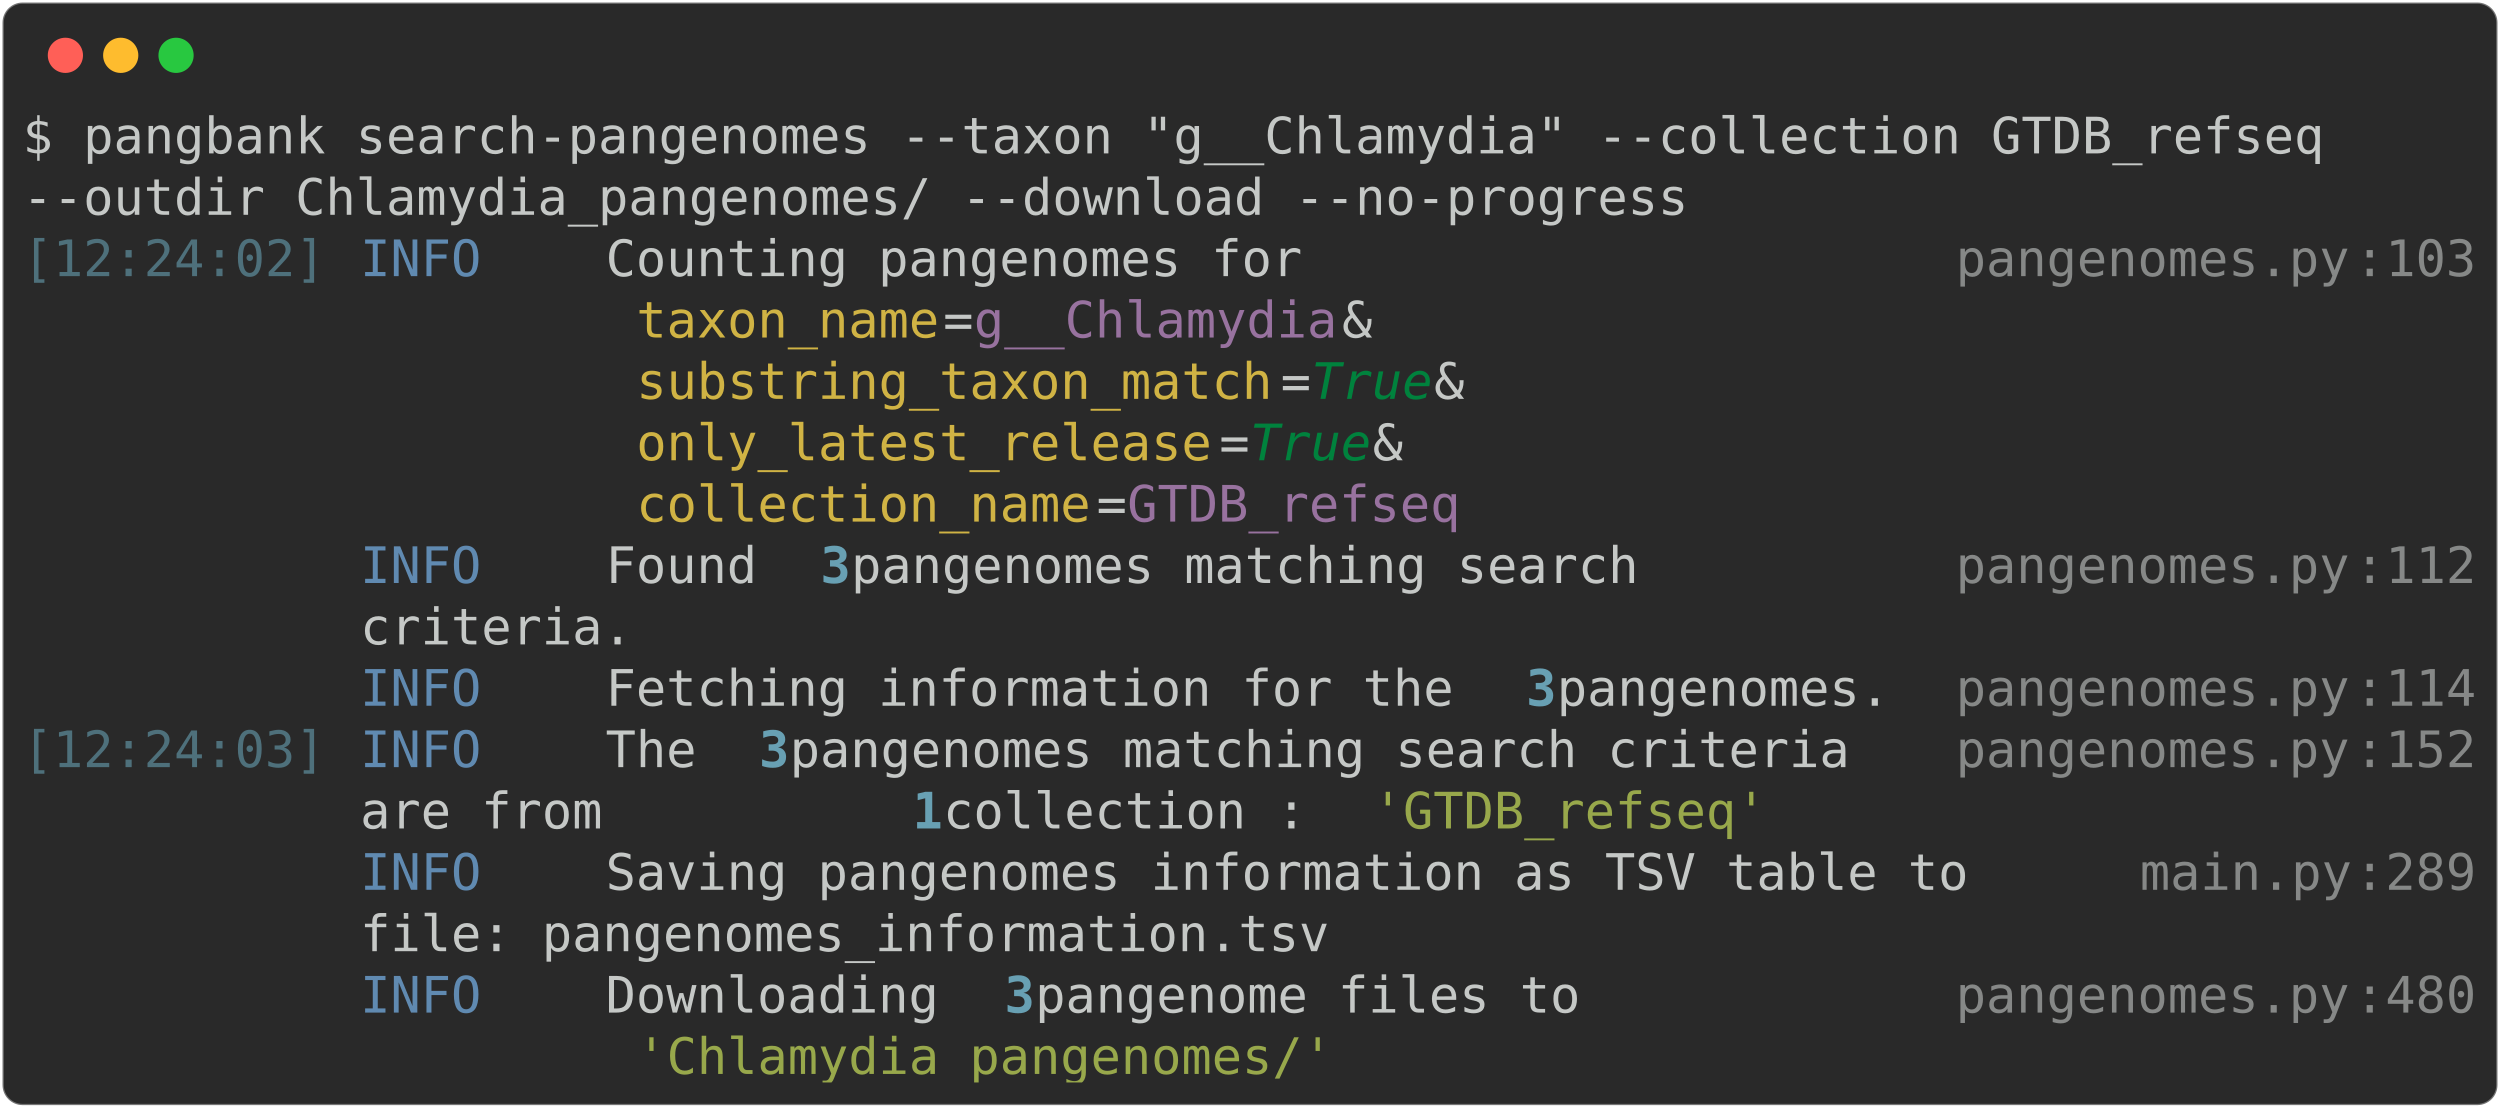
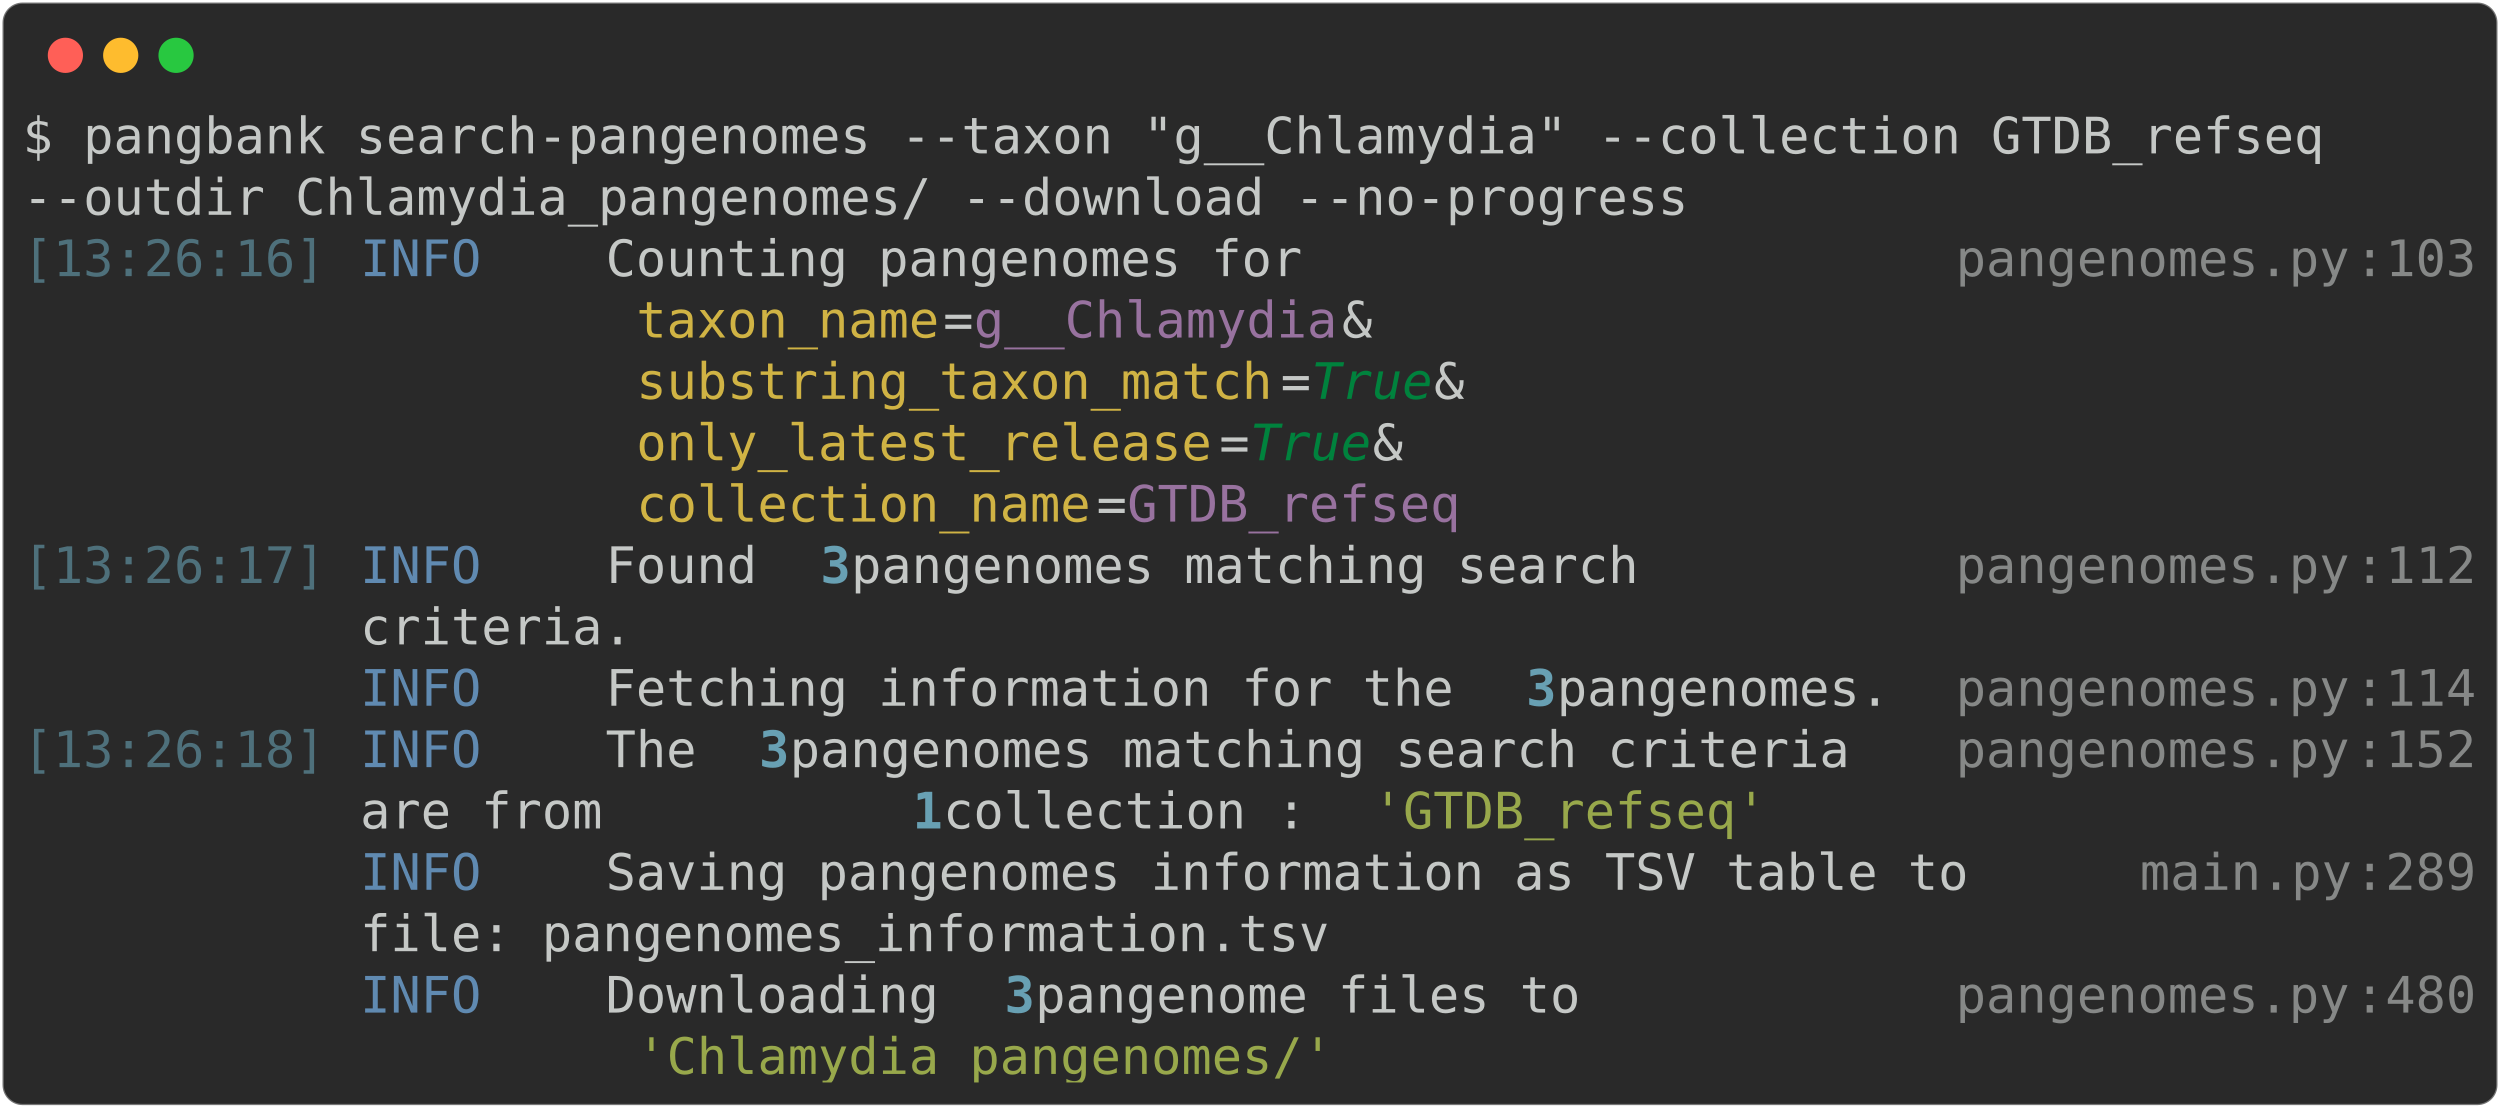
<svg xmlns="http://www.w3.org/2000/svg" class="rich-terminal" viewBox="0 0 994 440.4">
  <style>

    @font-face {
        font-family: "Fira Code";
        src: local("FiraCode-Regular"),
                url("https://cdnjs.cloudflare.com/ajax/libs/firacode/6.2.0/woff2/FiraCode-Regular.woff2") format("woff2"),
                url("https://cdnjs.cloudflare.com/ajax/libs/firacode/6.2.0/woff/FiraCode-Regular.woff") format("woff");
        font-style: normal;
        font-weight: 400;
    }
    @font-face {
        font-family: "Fira Code";
        src: local("FiraCode-Bold"),
                url("https://cdnjs.cloudflare.com/ajax/libs/firacode/6.2.0/woff2/FiraCode-Bold.woff2") format("woff2"),
                url("https://cdnjs.cloudflare.com/ajax/libs/firacode/6.2.0/woff/FiraCode-Bold.woff") format("woff");
        font-style: bold;
        font-weight: 700;
    }

-     .terminal-2939475328-matrix {
+     .terminal-2356991665-matrix {
        font-family: Fira Code, monospace;
        font-size: 20px;
        line-height: 24.4px;
        font-variant-east-asian: full-width;
    }

-     .terminal-2939475328-title {
+     .terminal-2356991665-title {
        font-size: 18px;
        font-weight: bold;
        font-family: arial;
    }

-     .terminal-2939475328-r1 { fill: #c5c8c6 }
- .terminal-2939475328-r2 { fill: #4e707b }
- .terminal-2939475328-r3 { fill: #608ab1 }
- .terminal-2939475328-r4 { fill: #868887 }
- .terminal-2939475328-r5 { fill: #d0b344 }
- .terminal-2939475328-r6 { fill: #98729f }
- .terminal-2939475328-r7 { fill: #00823d;font-style: italic; }
- .terminal-2939475328-r8 { fill: #68a0b3;font-weight: bold }
- .terminal-2939475328-r9 { fill: #98a84b }
+     .terminal-2356991665-r1 { fill: #c5c8c6 }
+ .terminal-2356991665-r2 { fill: #4e707b }
+ .terminal-2356991665-r3 { fill: #608ab1 }
+ .terminal-2356991665-r4 { fill: #868887 }
+ .terminal-2356991665-r5 { fill: #d0b344 }
+ .terminal-2356991665-r6 { fill: #98729f }
+ .terminal-2356991665-r7 { fill: #00823d;font-style: italic; }
+ .terminal-2356991665-r8 { fill: #68a0b3;font-weight: bold }
+ .terminal-2356991665-r9 { fill: #98a84b }
    </style>
  <defs>
-     <clipPath id="terminal-2939475328-clip-terminal">
+     <clipPath id="terminal-2356991665-clip-terminal">
      <rect x="0" y="0" width="975.0" height="389.4" />
    </clipPath>
-     <clipPath id="terminal-2939475328-line-0">
+     <clipPath id="terminal-2356991665-line-0">
      <rect x="0" y="1.5" width="976" height="24.65" />
    </clipPath>
-     <clipPath id="terminal-2939475328-line-1">
+     <clipPath id="terminal-2356991665-line-1">
      <rect x="0" y="25.9" width="976" height="24.65" />
    </clipPath>
-     <clipPath id="terminal-2939475328-line-2">
+     <clipPath id="terminal-2356991665-line-2">
      <rect x="0" y="50.3" width="976" height="24.65" />
    </clipPath>
-     <clipPath id="terminal-2939475328-line-3">
+     <clipPath id="terminal-2356991665-line-3">
      <rect x="0" y="74.7" width="976" height="24.65" />
    </clipPath>
-     <clipPath id="terminal-2939475328-line-4">
+     <clipPath id="terminal-2356991665-line-4">
      <rect x="0" y="99.1" width="976" height="24.65" />
    </clipPath>
-     <clipPath id="terminal-2939475328-line-5">
+     <clipPath id="terminal-2356991665-line-5">
      <rect x="0" y="123.5" width="976" height="24.65" />
    </clipPath>
-     <clipPath id="terminal-2939475328-line-6">
+     <clipPath id="terminal-2356991665-line-6">
      <rect x="0" y="147.9" width="976" height="24.65" />
    </clipPath>
-     <clipPath id="terminal-2939475328-line-7">
+     <clipPath id="terminal-2356991665-line-7">
      <rect x="0" y="172.3" width="976" height="24.65" />
    </clipPath>
-     <clipPath id="terminal-2939475328-line-8">
+     <clipPath id="terminal-2356991665-line-8">
      <rect x="0" y="196.7" width="976" height="24.65" />
    </clipPath>
-     <clipPath id="terminal-2939475328-line-9">
+     <clipPath id="terminal-2356991665-line-9">
      <rect x="0" y="221.1" width="976" height="24.65" />
    </clipPath>
-     <clipPath id="terminal-2939475328-line-10">
+     <clipPath id="terminal-2356991665-line-10">
      <rect x="0" y="245.5" width="976" height="24.65" />
    </clipPath>
-     <clipPath id="terminal-2939475328-line-11">
+     <clipPath id="terminal-2356991665-line-11">
      <rect x="0" y="269.9" width="976" height="24.65" />
    </clipPath>
-     <clipPath id="terminal-2939475328-line-12">
+     <clipPath id="terminal-2356991665-line-12">
      <rect x="0" y="294.3" width="976" height="24.65" />
    </clipPath>
-     <clipPath id="terminal-2939475328-line-13">
+     <clipPath id="terminal-2356991665-line-13">
      <rect x="0" y="318.7" width="976" height="24.65" />
    </clipPath>
-     <clipPath id="terminal-2939475328-line-14">
+     <clipPath id="terminal-2356991665-line-14">
      <rect x="0" y="343.1" width="976" height="24.65" />
    </clipPath>
  </defs>
  <rect fill="#292929" stroke="rgba(255,255,255,0.35)" stroke-width="1" x="1" y="1" width="992" height="438.4" rx="8" />
  <g transform="translate(26,22)">
    <circle cx="0" cy="0" r="7" fill="#ff5f57" />
    <circle cx="22" cy="0" r="7" fill="#febc2e" />
    <circle cx="44" cy="0" r="7" fill="#28c840" />
  </g>
-   <g transform="translate(9, 41)" clip-path="url(#terminal-2939475328-clip-terminal)">
-     <g class="terminal-2939475328-matrix">
-       <text class="terminal-2939475328-r1" x="0" y="20" textLength="939.4" clip-path="url(#terminal-2939475328-line-0)">$ pangbank search-pangenomes --taxon "g__Chlamydia" --collection GTDB_refseq </text>
-       <text class="terminal-2939475328-r1" x="976" y="20" textLength="12.2" clip-path="url(#terminal-2939475328-line-0)">
- </text>
-       <text class="terminal-2939475328-r1" x="0" y="44.4" textLength="671" clip-path="url(#terminal-2939475328-line-1)">--outdir Chlamydia_pangenomes/ --download --no-progress</text>
-       <text class="terminal-2939475328-r1" x="976" y="44.4" textLength="12.2" clip-path="url(#terminal-2939475328-line-1)">
- </text>
-       <text class="terminal-2939475328-r2" x="0" y="68.8" textLength="122" clip-path="url(#terminal-2939475328-line-2)">[12:24:02]</text>
-       <text class="terminal-2939475328-r3" x="134.2" y="68.8" textLength="97.6" clip-path="url(#terminal-2939475328-line-2)">INFO    </text>
-       <text class="terminal-2939475328-r1" x="231.8" y="68.8" textLength="536.8" clip-path="url(#terminal-2939475328-line-2)"> Counting pangenomes for                    </text>
-       <text class="terminal-2939475328-r4" x="768.6" y="68.8" textLength="158.6" clip-path="url(#terminal-2939475328-line-2)">pangenomes.py</text>
-       <text class="terminal-2939475328-r4" x="927.2" y="68.8" textLength="12.2" clip-path="url(#terminal-2939475328-line-2)">:</text>
-       <text class="terminal-2939475328-r4" x="939.4" y="68.8" textLength="36.6" clip-path="url(#terminal-2939475328-line-2)">103</text>
-       <text class="terminal-2939475328-r1" x="976" y="68.8" textLength="12.2" clip-path="url(#terminal-2939475328-line-2)">
- </text>
-       <text class="terminal-2939475328-r5" x="244" y="93.2" textLength="122" clip-path="url(#terminal-2939475328-line-3)">taxon_name</text>
-       <text class="terminal-2939475328-r1" x="366" y="93.2" textLength="12.2" clip-path="url(#terminal-2939475328-line-3)">=</text>
-       <text class="terminal-2939475328-r6" x="378.2" y="93.2" textLength="146.4" clip-path="url(#terminal-2939475328-line-3)">g__Chlamydia</text>
-       <text class="terminal-2939475328-r1" x="524.6" y="93.2" textLength="244" clip-path="url(#terminal-2939475328-line-3)"> &amp;                  </text>
-       <text class="terminal-2939475328-r1" x="976" y="93.2" textLength="12.2" clip-path="url(#terminal-2939475328-line-3)">
- </text>
-       <text class="terminal-2939475328-r5" x="244" y="117.6" textLength="256.2" clip-path="url(#terminal-2939475328-line-4)">substring_taxon_match</text>
-       <text class="terminal-2939475328-r1" x="500.2" y="117.6" textLength="12.2" clip-path="url(#terminal-2939475328-line-4)">=</text>
-       <text class="terminal-2939475328-r7" x="512.4" y="117.6" textLength="48.8" clip-path="url(#terminal-2939475328-line-4)">True</text>
-       <text class="terminal-2939475328-r1" x="561.2" y="117.6" textLength="207.4" clip-path="url(#terminal-2939475328-line-4)"> &amp;               </text>
-       <text class="terminal-2939475328-r1" x="976" y="117.6" textLength="12.2" clip-path="url(#terminal-2939475328-line-4)">
- </text>
-       <text class="terminal-2939475328-r5" x="244" y="142" textLength="231.8" clip-path="url(#terminal-2939475328-line-5)">only_latest_release</text>
-       <text class="terminal-2939475328-r1" x="475.8" y="142" textLength="12.2" clip-path="url(#terminal-2939475328-line-5)">=</text>
-       <text class="terminal-2939475328-r7" x="488" y="142" textLength="48.8" clip-path="url(#terminal-2939475328-line-5)">True</text>
-       <text class="terminal-2939475328-r1" x="536.8" y="142" textLength="231.8" clip-path="url(#terminal-2939475328-line-5)"> &amp;                 </text>
-       <text class="terminal-2939475328-r1" x="976" y="142" textLength="12.2" clip-path="url(#terminal-2939475328-line-5)">
- </text>
-       <text class="terminal-2939475328-r5" x="244" y="166.4" textLength="183" clip-path="url(#terminal-2939475328-line-6)">collection_name</text>
-       <text class="terminal-2939475328-r1" x="427" y="166.4" textLength="12.2" clip-path="url(#terminal-2939475328-line-6)">=</text>
-       <text class="terminal-2939475328-r6" x="439.2" y="166.4" textLength="134.2" clip-path="url(#terminal-2939475328-line-6)">GTDB_refseq</text>
-       <text class="terminal-2939475328-r1" x="976" y="166.4" textLength="12.2" clip-path="url(#terminal-2939475328-line-6)">
- </text>
-       <text class="terminal-2939475328-r3" x="134.2" y="190.8" textLength="97.6" clip-path="url(#terminal-2939475328-line-7)">INFO    </text>
-       <text class="terminal-2939475328-r1" x="231.8" y="190.8" textLength="85.4" clip-path="url(#terminal-2939475328-line-7)"> Found </text>
-       <text class="terminal-2939475328-r8" x="317.2" y="190.8" textLength="12.2" clip-path="url(#terminal-2939475328-line-7)">3</text>
-       <text class="terminal-2939475328-r1" x="329.4" y="190.8" textLength="439.2" clip-path="url(#terminal-2939475328-line-7)"> pangenomes matching search         </text>
-       <text class="terminal-2939475328-r4" x="768.6" y="190.8" textLength="158.6" clip-path="url(#terminal-2939475328-line-7)">pangenomes.py</text>
-       <text class="terminal-2939475328-r4" x="927.2" y="190.8" textLength="12.2" clip-path="url(#terminal-2939475328-line-7)">:</text>
-       <text class="terminal-2939475328-r4" x="939.4" y="190.8" textLength="36.6" clip-path="url(#terminal-2939475328-line-7)">112</text>
-       <text class="terminal-2939475328-r1" x="976" y="190.8" textLength="12.2" clip-path="url(#terminal-2939475328-line-7)">
- </text>
-       <text class="terminal-2939475328-r1" x="134.2" y="215.2" textLength="634.4" clip-path="url(#terminal-2939475328-line-8)">         criteria.                                  </text>
-       <text class="terminal-2939475328-r1" x="976" y="215.2" textLength="12.2" clip-path="url(#terminal-2939475328-line-8)">
- </text>
-       <text class="terminal-2939475328-r3" x="134.2" y="239.6" textLength="97.6" clip-path="url(#terminal-2939475328-line-9)">INFO    </text>
-       <text class="terminal-2939475328-r1" x="231.8" y="239.6" textLength="366" clip-path="url(#terminal-2939475328-line-9)"> Fetching information for the </text>
-       <text class="terminal-2939475328-r8" x="597.8" y="239.6" textLength="12.2" clip-path="url(#terminal-2939475328-line-9)">3</text>
-       <text class="terminal-2939475328-r1" x="610" y="239.6" textLength="158.6" clip-path="url(#terminal-2939475328-line-9)"> pangenomes. </text>
-       <text class="terminal-2939475328-r4" x="768.6" y="239.6" textLength="158.6" clip-path="url(#terminal-2939475328-line-9)">pangenomes.py</text>
-       <text class="terminal-2939475328-r4" x="927.2" y="239.6" textLength="12.2" clip-path="url(#terminal-2939475328-line-9)">:</text>
-       <text class="terminal-2939475328-r4" x="939.4" y="239.6" textLength="36.6" clip-path="url(#terminal-2939475328-line-9)">114</text>
-       <text class="terminal-2939475328-r1" x="976" y="239.6" textLength="12.2" clip-path="url(#terminal-2939475328-line-9)">
- </text>
-       <text class="terminal-2939475328-r2" x="0" y="264" textLength="122" clip-path="url(#terminal-2939475328-line-10)">[12:24:03]</text>
-       <text class="terminal-2939475328-r3" x="134.2" y="264" textLength="97.6" clip-path="url(#terminal-2939475328-line-10)">INFO    </text>
-       <text class="terminal-2939475328-r1" x="231.8" y="264" textLength="61" clip-path="url(#terminal-2939475328-line-10)"> The </text>
-       <text class="terminal-2939475328-r8" x="292.8" y="264" textLength="12.2" clip-path="url(#terminal-2939475328-line-10)">3</text>
-       <text class="terminal-2939475328-r1" x="305" y="264" textLength="463.6" clip-path="url(#terminal-2939475328-line-10)"> pangenomes matching search criteria  </text>
-       <text class="terminal-2939475328-r4" x="768.6" y="264" textLength="158.6" clip-path="url(#terminal-2939475328-line-10)">pangenomes.py</text>
-       <text class="terminal-2939475328-r4" x="927.2" y="264" textLength="12.2" clip-path="url(#terminal-2939475328-line-10)">:</text>
-       <text class="terminal-2939475328-r4" x="939.4" y="264" textLength="36.6" clip-path="url(#terminal-2939475328-line-10)">152</text>
-       <text class="terminal-2939475328-r1" x="976" y="264" textLength="12.2" clip-path="url(#terminal-2939475328-line-10)">
- </text>
-       <text class="terminal-2939475328-r1" x="134.2" y="288.4" textLength="219.6" clip-path="url(#terminal-2939475328-line-11)">         are from </text>
-       <text class="terminal-2939475328-r8" x="353.8" y="288.4" textLength="12.2" clip-path="url(#terminal-2939475328-line-11)">1</text>
-       <text class="terminal-2939475328-r1" x="366" y="288.4" textLength="170.8" clip-path="url(#terminal-2939475328-line-11)"> collection : </text>
-       <text class="terminal-2939475328-r9" x="536.8" y="288.4" textLength="158.6" clip-path="url(#terminal-2939475328-line-11)">'GTDB_refseq'</text>
-       <text class="terminal-2939475328-r1" x="976" y="288.4" textLength="12.2" clip-path="url(#terminal-2939475328-line-11)">
- </text>
-       <text class="terminal-2939475328-r3" x="134.2" y="312.8" textLength="97.6" clip-path="url(#terminal-2939475328-line-12)">INFO    </text>
-       <text class="terminal-2939475328-r1" x="231.8" y="312.8" textLength="610" clip-path="url(#terminal-2939475328-line-12)"> Saving pangenomes information as TSV table to    </text>
-       <text class="terminal-2939475328-r4" x="841.8" y="312.8" textLength="85.4" clip-path="url(#terminal-2939475328-line-12)">main.py</text>
-       <text class="terminal-2939475328-r4" x="927.2" y="312.8" textLength="12.2" clip-path="url(#terminal-2939475328-line-12)">:</text>
-       <text class="terminal-2939475328-r4" x="939.4" y="312.8" textLength="36.6" clip-path="url(#terminal-2939475328-line-12)">289</text>
-       <text class="terminal-2939475328-r1" x="976" y="312.8" textLength="12.2" clip-path="url(#terminal-2939475328-line-12)">
- </text>
-       <text class="terminal-2939475328-r1" x="134.2" y="337.2" textLength="707.6" clip-path="url(#terminal-2939475328-line-13)">         file: pangenomes_information.tsv                 </text>
-       <text class="terminal-2939475328-r1" x="976" y="337.2" textLength="12.2" clip-path="url(#terminal-2939475328-line-13)">
- </text>
-       <text class="terminal-2939475328-r3" x="134.2" y="361.6" textLength="97.6" clip-path="url(#terminal-2939475328-line-14)">INFO    </text>
-       <text class="terminal-2939475328-r1" x="231.8" y="361.6" textLength="158.6" clip-path="url(#terminal-2939475328-line-14)"> Downloading </text>
-       <text class="terminal-2939475328-r8" x="390.4" y="361.6" textLength="12.2" clip-path="url(#terminal-2939475328-line-14)">3</text>
-       <text class="terminal-2939475328-r1" x="402.6" y="361.6" textLength="366" clip-path="url(#terminal-2939475328-line-14)"> pangenome files to           </text>
-       <text class="terminal-2939475328-r4" x="768.6" y="361.6" textLength="158.6" clip-path="url(#terminal-2939475328-line-14)">pangenomes.py</text>
-       <text class="terminal-2939475328-r4" x="927.2" y="361.6" textLength="12.2" clip-path="url(#terminal-2939475328-line-14)">:</text>
-       <text class="terminal-2939475328-r4" x="939.4" y="361.6" textLength="36.6" clip-path="url(#terminal-2939475328-line-14)">480</text>
-       <text class="terminal-2939475328-r1" x="976" y="361.6" textLength="12.2" clip-path="url(#terminal-2939475328-line-14)">
- </text>
-       <text class="terminal-2939475328-r9" x="244" y="386" textLength="280.6" clip-path="url(#terminal-2939475328-line-15)">'Chlamydia_pangenomes/'</text>
-       <text class="terminal-2939475328-r1" x="976" y="386" textLength="12.2" clip-path="url(#terminal-2939475328-line-15)">
+   <g transform="translate(9, 41)" clip-path="url(#terminal-2356991665-clip-terminal)">
+     <g class="terminal-2356991665-matrix">
+       <text class="terminal-2356991665-r1" x="0" y="20" textLength="939.4" clip-path="url(#terminal-2356991665-line-0)">$ pangbank search-pangenomes --taxon "g__Chlamydia" --collection GTDB_refseq </text>
+       <text class="terminal-2356991665-r1" x="976" y="20" textLength="12.2" clip-path="url(#terminal-2356991665-line-0)">
+ </text>
+       <text class="terminal-2356991665-r1" x="0" y="44.4" textLength="671" clip-path="url(#terminal-2356991665-line-1)">--outdir Chlamydia_pangenomes/ --download --no-progress</text>
+       <text class="terminal-2356991665-r1" x="976" y="44.4" textLength="12.2" clip-path="url(#terminal-2356991665-line-1)">
+ </text>
+       <text class="terminal-2356991665-r2" x="0" y="68.8" textLength="122" clip-path="url(#terminal-2356991665-line-2)">[13:26:16]</text>
+       <text class="terminal-2356991665-r3" x="134.2" y="68.8" textLength="97.6" clip-path="url(#terminal-2356991665-line-2)">INFO    </text>
+       <text class="terminal-2356991665-r1" x="231.8" y="68.8" textLength="536.8" clip-path="url(#terminal-2356991665-line-2)"> Counting pangenomes for                    </text>
+       <text class="terminal-2356991665-r4" x="768.6" y="68.8" textLength="158.6" clip-path="url(#terminal-2356991665-line-2)">pangenomes.py</text>
+       <text class="terminal-2356991665-r4" x="927.2" y="68.8" textLength="12.2" clip-path="url(#terminal-2356991665-line-2)">:</text>
+       <text class="terminal-2356991665-r4" x="939.4" y="68.8" textLength="36.6" clip-path="url(#terminal-2356991665-line-2)">103</text>
+       <text class="terminal-2356991665-r1" x="976" y="68.8" textLength="12.2" clip-path="url(#terminal-2356991665-line-2)">
+ </text>
+       <text class="terminal-2356991665-r5" x="244" y="93.2" textLength="122" clip-path="url(#terminal-2356991665-line-3)">taxon_name</text>
+       <text class="terminal-2356991665-r1" x="366" y="93.2" textLength="12.2" clip-path="url(#terminal-2356991665-line-3)">=</text>
+       <text class="terminal-2356991665-r6" x="378.2" y="93.2" textLength="146.4" clip-path="url(#terminal-2356991665-line-3)">g__Chlamydia</text>
+       <text class="terminal-2356991665-r1" x="524.6" y="93.2" textLength="244" clip-path="url(#terminal-2356991665-line-3)"> &amp;                  </text>
+       <text class="terminal-2356991665-r1" x="976" y="93.2" textLength="12.2" clip-path="url(#terminal-2356991665-line-3)">
+ </text>
+       <text class="terminal-2356991665-r5" x="244" y="117.6" textLength="256.2" clip-path="url(#terminal-2356991665-line-4)">substring_taxon_match</text>
+       <text class="terminal-2356991665-r1" x="500.2" y="117.6" textLength="12.2" clip-path="url(#terminal-2356991665-line-4)">=</text>
+       <text class="terminal-2356991665-r7" x="512.4" y="117.6" textLength="48.8" clip-path="url(#terminal-2356991665-line-4)">True</text>
+       <text class="terminal-2356991665-r1" x="561.2" y="117.6" textLength="207.4" clip-path="url(#terminal-2356991665-line-4)"> &amp;               </text>
+       <text class="terminal-2356991665-r1" x="976" y="117.6" textLength="12.2" clip-path="url(#terminal-2356991665-line-4)">
+ </text>
+       <text class="terminal-2356991665-r5" x="244" y="142" textLength="231.8" clip-path="url(#terminal-2356991665-line-5)">only_latest_release</text>
+       <text class="terminal-2356991665-r1" x="475.8" y="142" textLength="12.2" clip-path="url(#terminal-2356991665-line-5)">=</text>
+       <text class="terminal-2356991665-r7" x="488" y="142" textLength="48.8" clip-path="url(#terminal-2356991665-line-5)">True</text>
+       <text class="terminal-2356991665-r1" x="536.8" y="142" textLength="231.8" clip-path="url(#terminal-2356991665-line-5)"> &amp;                 </text>
+       <text class="terminal-2356991665-r1" x="976" y="142" textLength="12.2" clip-path="url(#terminal-2356991665-line-5)">
+ </text>
+       <text class="terminal-2356991665-r5" x="244" y="166.4" textLength="183" clip-path="url(#terminal-2356991665-line-6)">collection_name</text>
+       <text class="terminal-2356991665-r1" x="427" y="166.4" textLength="12.2" clip-path="url(#terminal-2356991665-line-6)">=</text>
+       <text class="terminal-2356991665-r6" x="439.2" y="166.4" textLength="134.2" clip-path="url(#terminal-2356991665-line-6)">GTDB_refseq</text>
+       <text class="terminal-2356991665-r1" x="976" y="166.4" textLength="12.2" clip-path="url(#terminal-2356991665-line-6)">
+ </text>
+       <text class="terminal-2356991665-r2" x="0" y="190.8" textLength="122" clip-path="url(#terminal-2356991665-line-7)">[13:26:17]</text>
+       <text class="terminal-2356991665-r3" x="134.2" y="190.8" textLength="97.6" clip-path="url(#terminal-2356991665-line-7)">INFO    </text>
+       <text class="terminal-2356991665-r1" x="231.8" y="190.8" textLength="85.4" clip-path="url(#terminal-2356991665-line-7)"> Found </text>
+       <text class="terminal-2356991665-r8" x="317.2" y="190.8" textLength="12.2" clip-path="url(#terminal-2356991665-line-7)">3</text>
+       <text class="terminal-2356991665-r1" x="329.4" y="190.8" textLength="439.2" clip-path="url(#terminal-2356991665-line-7)"> pangenomes matching search         </text>
+       <text class="terminal-2356991665-r4" x="768.6" y="190.8" textLength="158.6" clip-path="url(#terminal-2356991665-line-7)">pangenomes.py</text>
+       <text class="terminal-2356991665-r4" x="927.2" y="190.8" textLength="12.2" clip-path="url(#terminal-2356991665-line-7)">:</text>
+       <text class="terminal-2356991665-r4" x="939.4" y="190.8" textLength="36.6" clip-path="url(#terminal-2356991665-line-7)">112</text>
+       <text class="terminal-2356991665-r1" x="976" y="190.8" textLength="12.2" clip-path="url(#terminal-2356991665-line-7)">
+ </text>
+       <text class="terminal-2356991665-r1" x="134.2" y="215.2" textLength="634.4" clip-path="url(#terminal-2356991665-line-8)">         criteria.                                  </text>
+       <text class="terminal-2356991665-r1" x="976" y="215.2" textLength="12.2" clip-path="url(#terminal-2356991665-line-8)">
+ </text>
+       <text class="terminal-2356991665-r3" x="134.2" y="239.6" textLength="97.6" clip-path="url(#terminal-2356991665-line-9)">INFO    </text>
+       <text class="terminal-2356991665-r1" x="231.8" y="239.6" textLength="366" clip-path="url(#terminal-2356991665-line-9)"> Fetching information for the </text>
+       <text class="terminal-2356991665-r8" x="597.8" y="239.6" textLength="12.2" clip-path="url(#terminal-2356991665-line-9)">3</text>
+       <text class="terminal-2356991665-r1" x="610" y="239.6" textLength="158.6" clip-path="url(#terminal-2356991665-line-9)"> pangenomes. </text>
+       <text class="terminal-2356991665-r4" x="768.6" y="239.6" textLength="158.6" clip-path="url(#terminal-2356991665-line-9)">pangenomes.py</text>
+       <text class="terminal-2356991665-r4" x="927.2" y="239.6" textLength="12.2" clip-path="url(#terminal-2356991665-line-9)">:</text>
+       <text class="terminal-2356991665-r4" x="939.4" y="239.6" textLength="36.6" clip-path="url(#terminal-2356991665-line-9)">114</text>
+       <text class="terminal-2356991665-r1" x="976" y="239.6" textLength="12.2" clip-path="url(#terminal-2356991665-line-9)">
+ </text>
+       <text class="terminal-2356991665-r2" x="0" y="264" textLength="122" clip-path="url(#terminal-2356991665-line-10)">[13:26:18]</text>
+       <text class="terminal-2356991665-r3" x="134.2" y="264" textLength="97.6" clip-path="url(#terminal-2356991665-line-10)">INFO    </text>
+       <text class="terminal-2356991665-r1" x="231.8" y="264" textLength="61" clip-path="url(#terminal-2356991665-line-10)"> The </text>
+       <text class="terminal-2356991665-r8" x="292.8" y="264" textLength="12.2" clip-path="url(#terminal-2356991665-line-10)">3</text>
+       <text class="terminal-2356991665-r1" x="305" y="264" textLength="463.6" clip-path="url(#terminal-2356991665-line-10)"> pangenomes matching search criteria  </text>
+       <text class="terminal-2356991665-r4" x="768.6" y="264" textLength="158.6" clip-path="url(#terminal-2356991665-line-10)">pangenomes.py</text>
+       <text class="terminal-2356991665-r4" x="927.2" y="264" textLength="12.2" clip-path="url(#terminal-2356991665-line-10)">:</text>
+       <text class="terminal-2356991665-r4" x="939.4" y="264" textLength="36.6" clip-path="url(#terminal-2356991665-line-10)">152</text>
+       <text class="terminal-2356991665-r1" x="976" y="264" textLength="12.2" clip-path="url(#terminal-2356991665-line-10)">
+ </text>
+       <text class="terminal-2356991665-r1" x="134.2" y="288.4" textLength="219.6" clip-path="url(#terminal-2356991665-line-11)">         are from </text>
+       <text class="terminal-2356991665-r8" x="353.8" y="288.4" textLength="12.2" clip-path="url(#terminal-2356991665-line-11)">1</text>
+       <text class="terminal-2356991665-r1" x="366" y="288.4" textLength="170.8" clip-path="url(#terminal-2356991665-line-11)"> collection : </text>
+       <text class="terminal-2356991665-r9" x="536.8" y="288.4" textLength="158.6" clip-path="url(#terminal-2356991665-line-11)">'GTDB_refseq'</text>
+       <text class="terminal-2356991665-r1" x="976" y="288.4" textLength="12.2" clip-path="url(#terminal-2356991665-line-11)">
+ </text>
+       <text class="terminal-2356991665-r3" x="134.2" y="312.8" textLength="97.6" clip-path="url(#terminal-2356991665-line-12)">INFO    </text>
+       <text class="terminal-2356991665-r1" x="231.8" y="312.8" textLength="610" clip-path="url(#terminal-2356991665-line-12)"> Saving pangenomes information as TSV table to    </text>
+       <text class="terminal-2356991665-r4" x="841.8" y="312.8" textLength="85.4" clip-path="url(#terminal-2356991665-line-12)">main.py</text>
+       <text class="terminal-2356991665-r4" x="927.2" y="312.8" textLength="12.2" clip-path="url(#terminal-2356991665-line-12)">:</text>
+       <text class="terminal-2356991665-r4" x="939.4" y="312.8" textLength="36.6" clip-path="url(#terminal-2356991665-line-12)">289</text>
+       <text class="terminal-2356991665-r1" x="976" y="312.8" textLength="12.2" clip-path="url(#terminal-2356991665-line-12)">
+ </text>
+       <text class="terminal-2356991665-r1" x="134.2" y="337.2" textLength="707.6" clip-path="url(#terminal-2356991665-line-13)">         file: pangenomes_information.tsv                 </text>
+       <text class="terminal-2356991665-r1" x="976" y="337.2" textLength="12.2" clip-path="url(#terminal-2356991665-line-13)">
+ </text>
+       <text class="terminal-2356991665-r3" x="134.2" y="361.6" textLength="97.6" clip-path="url(#terminal-2356991665-line-14)">INFO    </text>
+       <text class="terminal-2356991665-r1" x="231.8" y="361.6" textLength="158.6" clip-path="url(#terminal-2356991665-line-14)"> Downloading </text>
+       <text class="terminal-2356991665-r8" x="390.4" y="361.6" textLength="12.2" clip-path="url(#terminal-2356991665-line-14)">3</text>
+       <text class="terminal-2356991665-r1" x="402.6" y="361.6" textLength="366" clip-path="url(#terminal-2356991665-line-14)"> pangenome files to           </text>
+       <text class="terminal-2356991665-r4" x="768.6" y="361.6" textLength="158.6" clip-path="url(#terminal-2356991665-line-14)">pangenomes.py</text>
+       <text class="terminal-2356991665-r4" x="927.2" y="361.6" textLength="12.2" clip-path="url(#terminal-2356991665-line-14)">:</text>
+       <text class="terminal-2356991665-r4" x="939.4" y="361.6" textLength="36.6" clip-path="url(#terminal-2356991665-line-14)">480</text>
+       <text class="terminal-2356991665-r1" x="976" y="361.6" textLength="12.2" clip-path="url(#terminal-2356991665-line-14)">
+ </text>
+       <text class="terminal-2356991665-r9" x="244" y="386" textLength="280.6" clip-path="url(#terminal-2356991665-line-15)">'Chlamydia_pangenomes/'</text>
+       <text class="terminal-2356991665-r1" x="976" y="386" textLength="12.2" clip-path="url(#terminal-2356991665-line-15)">
</text>
    </g>
  </g>
</svg>
